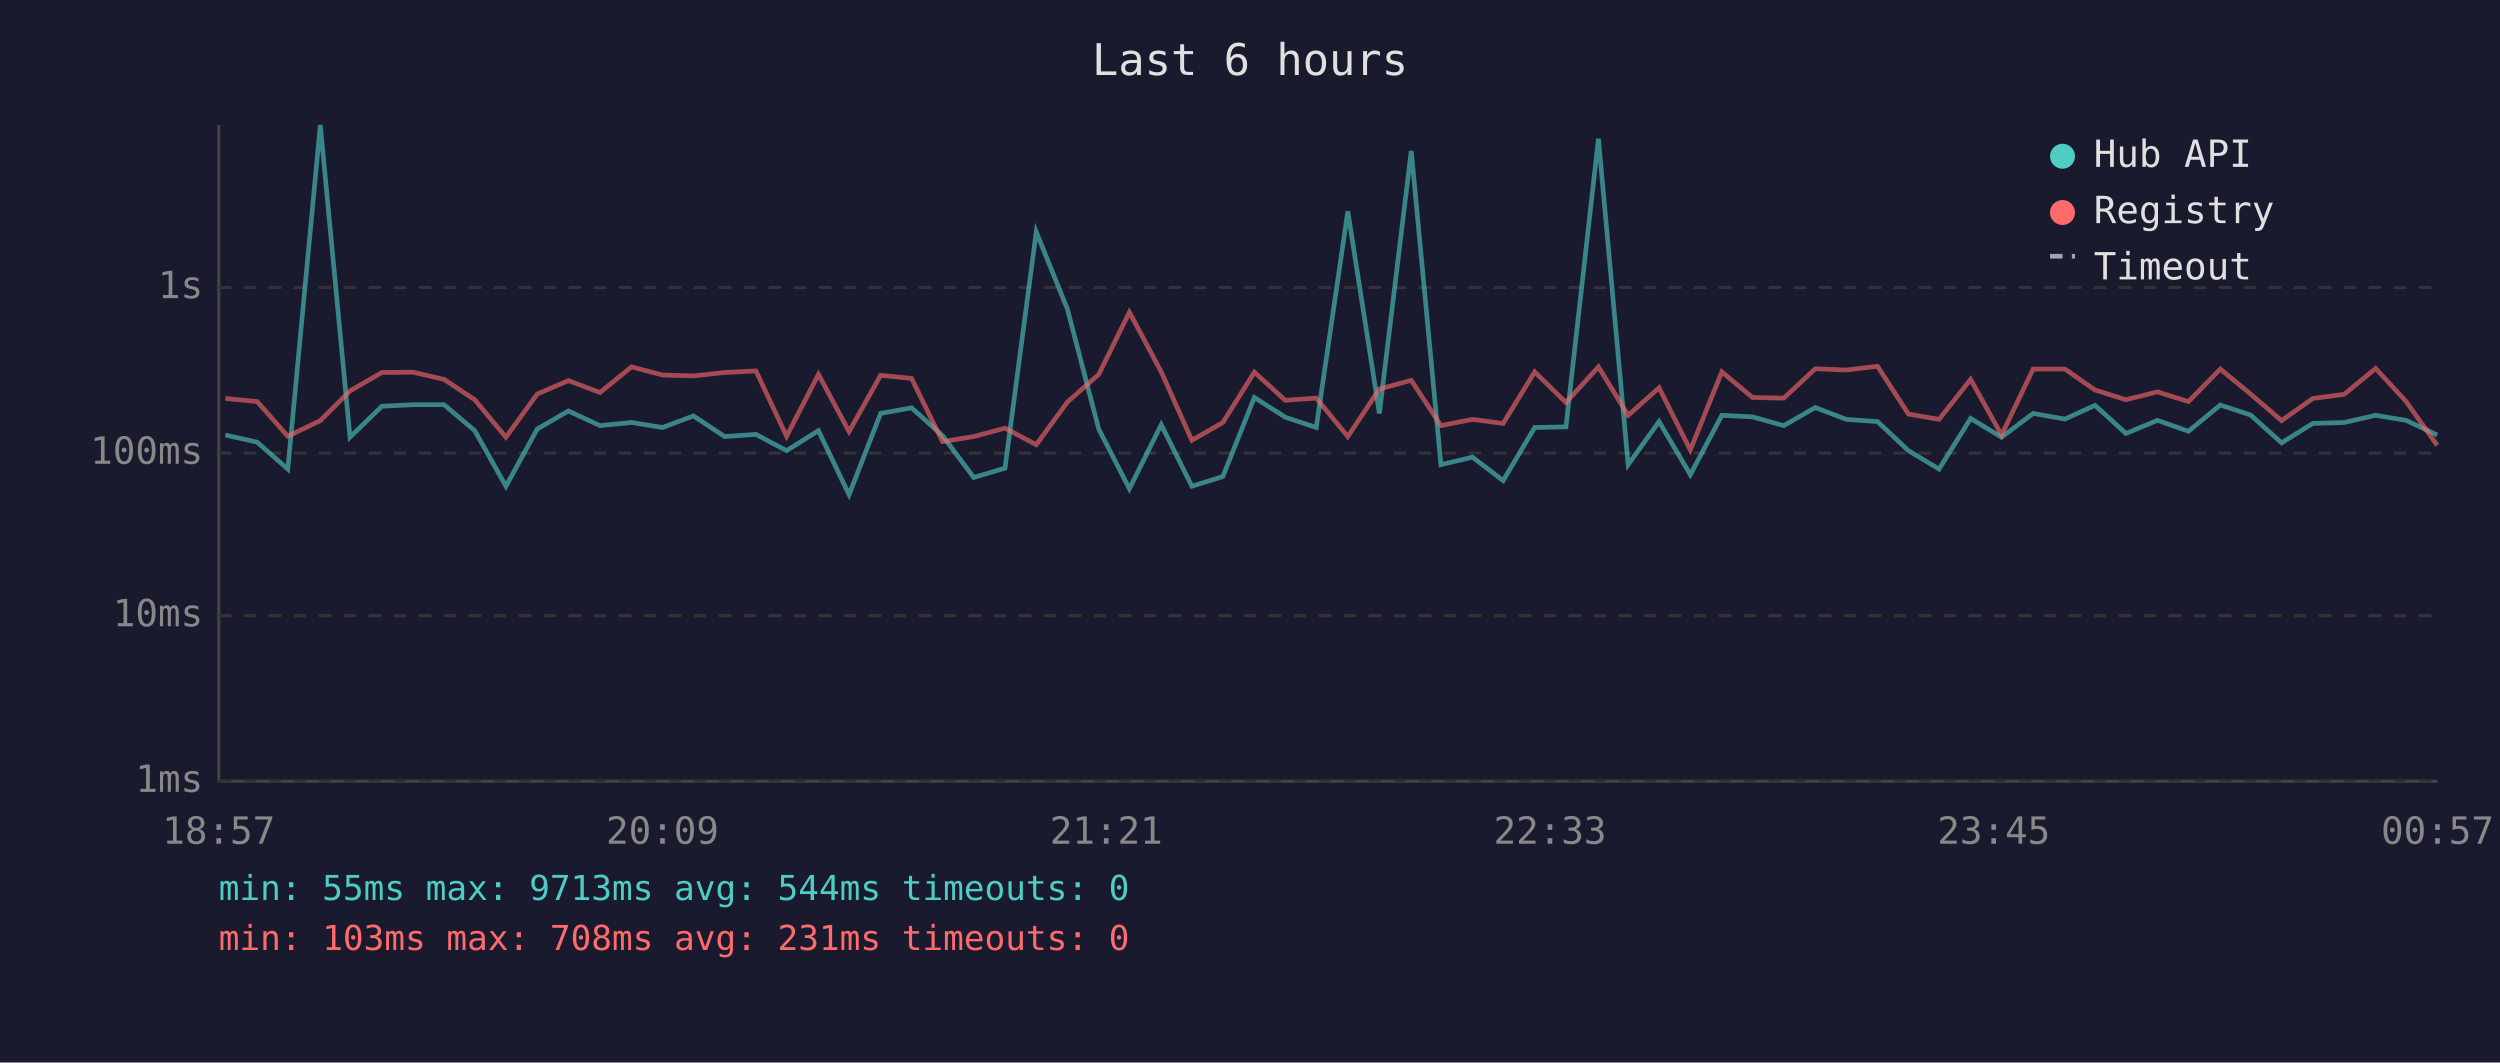
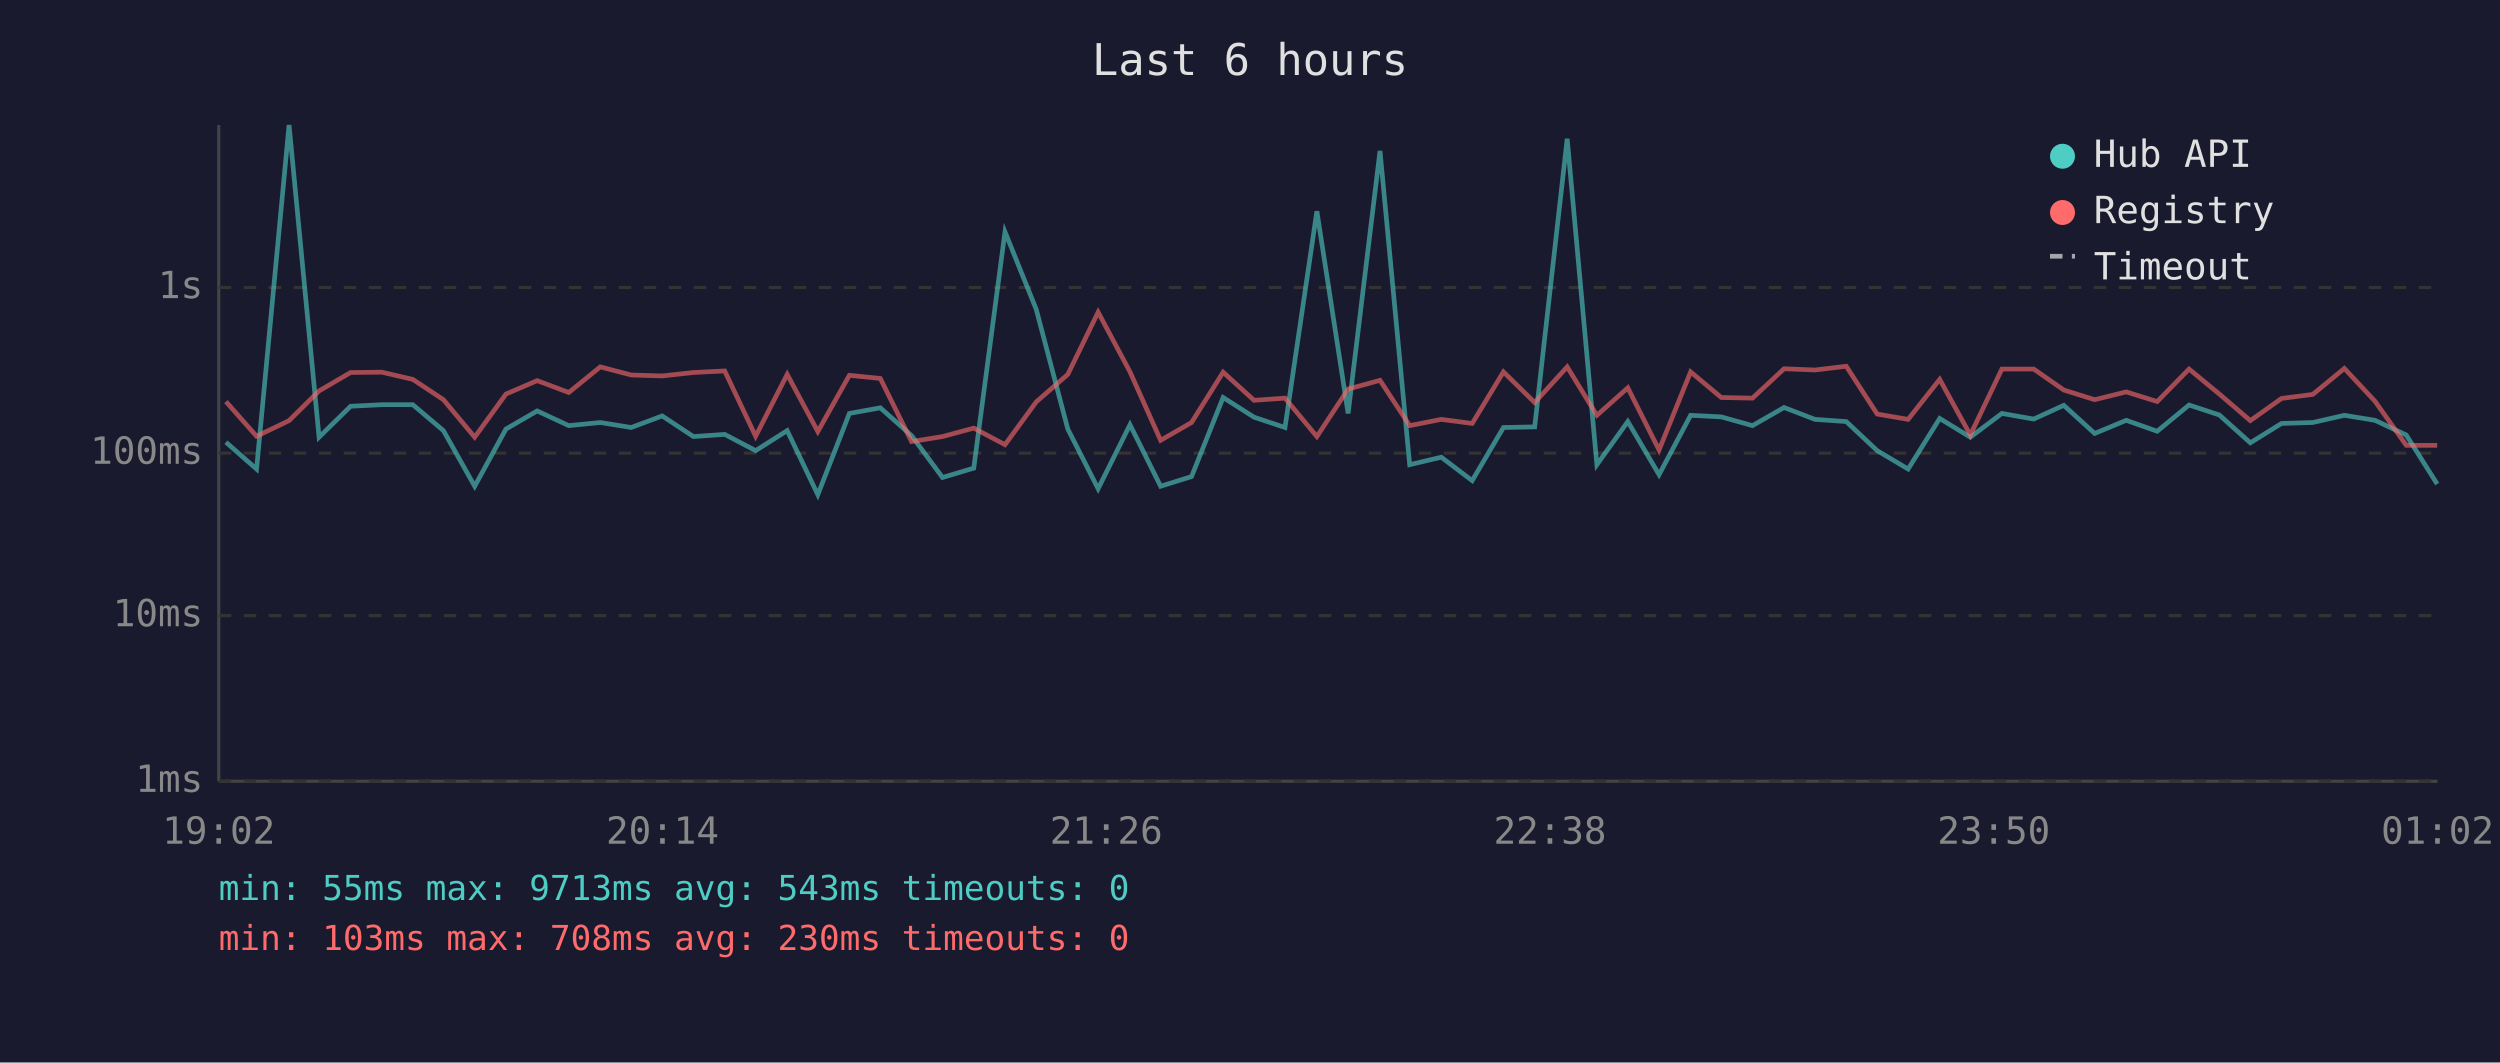
<svg xmlns="http://www.w3.org/2000/svg" viewBox="0 0 800 340" font-family="monospace" font-size="12">
  <rect width="800" height="340" fill="#1a1a2e" />
  <text x="400" y="24" fill="#e0e0e0" font-size="14" text-anchor="middle">Last 6 hours</text>
  <line x1="70" y1="40" x2="70" y2="250" stroke="#444" stroke-width="1" />
  <line x1="70" y1="250" x2="780" y2="250" stroke="#444" stroke-width="1" />
  <line x1="70" y1="250" x2="780" y2="250" stroke="#333" stroke-width="1" stroke-dasharray="4" />
  <text x="65" y="250" fill="#888" text-anchor="end" dominant-baseline="middle">1ms</text>
  <line x1="70" y1="197" x2="780" y2="197" stroke="#333" stroke-width="1" stroke-dasharray="4" />
  <text x="65" y="197" fill="#888" text-anchor="end" dominant-baseline="middle">10ms</text>
  <line x1="70" y1="145" x2="780" y2="145" stroke="#333" stroke-width="1" stroke-dasharray="4" />
  <text x="65" y="145" fill="#888" text-anchor="end" dominant-baseline="middle">100ms</text>
  <line x1="70" y1="92" x2="780" y2="92" stroke="#333" stroke-width="1" stroke-dasharray="4" />
  <text x="65" y="92" fill="#888" text-anchor="end" dominant-baseline="middle">1s</text>
-   <text x="70" y="270" fill="#888" text-anchor="middle">18:57</text>
-   <text x="212" y="270" fill="#888" text-anchor="middle">20:09</text>
-   <text x="354" y="270" fill="#888" text-anchor="middle">21:21</text>
-   <text x="496" y="270" fill="#888" text-anchor="middle">22:33</text>
-   <text x="638" y="270" fill="#888" text-anchor="middle">23:45</text>
-   <text x="780" y="270" fill="#888" text-anchor="middle">00:57</text>
-   <polyline points="72.1,139.2 82.3,141.5 92.1,150.1 102.5,40.0 112.0,139.9 122.2,130.0 132.2,129.5 142.1,129.5 151.9,137.8 161.9,155.6 171.9,137.3 181.9,131.5 192.0,136.2 202.1,135.2 212.0,136.8 221.9,133.1 231.9,139.7 241.9,139.0 251.7,144.2 261.9,137.8 271.7,158.3 281.8,132.3 291.7,130.5 301.6,139.4 311.6,152.8 321.6,149.8 331.6,74.2 341.6,99.0 351.6,137.3 361.4,156.4 371.6,135.9 381.4,155.6 391.3,152.5 401.4,127.2 411.3,133.5 421.2,136.8 431.3,67.6 441.4,132.3 451.6,48.3 461.1,148.7 471.2,146.3 481.0,153.8 491.1,136.8 501.1,136.6 511.5,44.4 521.0,148.7 530.9,134.9 540.9,151.9 551.0,132.9 560.8,133.4 570.8,136.2 580.9,130.4 590.8,134.2 600.8,134.9 610.7,144.2 620.5,150.1 630.6,133.9 640.5,139.9 650.6,132.3 660.8,134.1 670.4,129.7 680.3,138.7 690.4,134.5 700.3,138.0 710.5,129.6 720.2,132.8 730.1,141.7 740.1,135.5 750.1,135.2 760.2,132.9 769.9,134.5 779.9,139.2" fill="none" stroke="#4ecdc4" stroke-width="1.5" opacity="0.6" />
-   <polyline points="72.1,127.5 82.3,128.5 92.1,139.6 102.5,134.6 112.0,125.1 122.2,119.2 132.2,119.1 142.1,121.4 151.9,127.9 161.9,139.9 171.9,126.1 181.9,121.8 192.0,125.6 202.1,117.4 212.0,120.0 221.9,120.3 231.9,119.2 241.9,118.7 251.7,139.6 261.9,119.8 271.7,138.1 281.8,120.1 291.7,121.1 301.6,141.3 311.6,139.7 321.6,137.0 331.6,142.3 341.6,128.6 351.6,119.8 361.4,99.9 371.6,119.0 381.4,140.9 391.3,135.2 401.4,119.1 411.3,128.1 421.2,127.4 431.3,139.7 441.4,124.5 451.6,121.7 461.1,136.2 471.2,134.2 481.0,135.5 491.1,119.0 501.1,128.8 511.5,117.4 521.0,132.9 530.9,124.1 540.9,144.0 551.0,119.0 560.8,127.2 570.8,127.4 580.9,118.0 590.8,118.4 600.8,117.2 610.7,132.5 620.5,134.2 630.6,121.4 640.5,139.2 650.6,118.1 660.8,118.1 670.4,124.8 680.3,127.9 690.4,125.4 700.3,128.5 710.5,118.1 720.2,126.1 730.1,134.6 740.1,127.5 750.1,126.2 760.2,117.9 769.9,128.4 779.9,142.5" fill="none" stroke="#ff6b6b" stroke-width="1.5" opacity="0.6" />
+   <text x="70" y="270" fill="#888" text-anchor="middle">19:02</text>
+   <text x="212" y="270" fill="#888" text-anchor="middle">20:14</text>
+   <text x="354" y="270" fill="#888" text-anchor="middle">21:26</text>
+   <text x="496" y="270" fill="#888" text-anchor="middle">22:38</text>
+   <text x="638" y="270" fill="#888" text-anchor="middle">23:50</text>
+   <text x="780" y="270" fill="#888" text-anchor="middle">01:02</text>
+   <polyline points="72.3,141.5 82.1,150.1 92.5,40.0 102.1,139.9 112.2,130.0 122.2,129.5 132.1,129.5 141.9,137.8 151.9,155.6 161.9,137.3 171.9,131.5 182.0,136.2 192.1,135.2 202.0,136.8 211.9,133.1 221.9,139.7 231.9,139.0 241.8,144.2 251.9,137.8 261.7,158.3 271.8,132.3 281.7,130.5 291.7,139.4 301.6,152.8 311.6,149.8 321.6,74.2 331.6,99.0 341.7,137.3 351.4,156.4 361.6,135.9 371.4,155.6 381.3,152.5 391.4,127.2 401.3,133.5 411.2,136.8 421.4,67.6 431.4,132.3 441.6,48.3 451.1,148.7 461.2,146.3 471.1,153.8 481.1,136.8 491.1,136.6 501.5,44.4 511.0,148.7 520.9,134.9 530.9,151.9 541.0,132.9 550.8,133.4 560.8,136.2 570.9,130.4 580.8,134.2 590.8,134.9 600.7,144.2 610.6,150.1 620.7,133.9 630.5,139.9 640.6,132.3 650.8,134.1 660.4,129.7 670.3,138.7 680.4,134.5 690.3,138.0 700.5,129.6 710.2,132.8 720.1,141.7 730.1,135.5 740.1,135.2 750.2,132.9 760.0,134.5 770.0,139.2 779.9,154.9" fill="none" stroke="#4ecdc4" stroke-width="1.5" opacity="0.6" />
+   <polyline points="72.3,128.5 82.1,139.6 92.5,134.6 102.1,125.1 112.2,119.2 122.2,119.1 132.1,121.4 141.9,127.9 151.9,139.9 161.9,126.1 171.9,121.8 182.0,125.6 192.1,117.4 202.0,120.0 211.9,120.3 221.9,119.2 231.9,118.7 241.8,139.6 251.9,119.8 261.7,138.1 271.8,120.1 281.7,121.1 291.7,141.3 301.6,139.7 311.6,137.0 321.6,142.3 331.6,128.6 341.7,119.8 351.4,99.9 361.6,119.0 371.4,140.9 381.3,135.2 391.4,119.1 401.3,128.1 411.2,127.4 421.4,139.7 431.4,124.5 441.6,121.7 451.1,136.2 461.2,134.2 471.1,135.5 481.1,119.0 491.1,128.8 501.5,117.4 511.0,132.9 520.9,124.1 530.9,144.0 541.0,119.0 550.8,127.2 560.8,127.4 570.9,118.0 580.8,118.4 590.8,117.2 600.7,132.5 610.6,134.2 620.7,121.4 630.5,139.2 640.6,118.1 650.8,118.1 660.4,124.8 670.3,127.9 680.4,125.4 690.3,128.5 700.5,118.1 710.2,126.1 720.1,134.6 730.1,127.5 740.1,126.2 750.2,117.9 760.0,128.4 770.0,142.5 779.9,142.5" fill="none" stroke="#ff6b6b" stroke-width="1.5" opacity="0.6" />
  <circle cx="660" cy="50" r="4" fill="#4ecdc4" />
  <text x="670" y="50" fill="#e0e0e0" dominant-baseline="middle">Hub API</text>
  <circle cx="660" cy="68" r="4" fill="#ff6b6b" />
  <text x="670" y="68" fill="#e0e0e0" dominant-baseline="middle">Registry</text>
  <line x1="656" y1="82" x2="664" y2="82" stroke="#e0e0e0" stroke-width="1.5" stroke-dasharray="4,3" opacity="0.7" />
  <text x="670" y="86" fill="#e0e0e0" dominant-baseline="middle">Timeout</text>
-   <text x="70" y="288" fill="#4ecdc4" font-size="11">min: 55ms  max: 9713ms  avg: 544ms  timeouts: 0</text>
-   <text x="70" y="304" fill="#ff6b6b" font-size="11">min: 103ms  max: 708ms  avg: 231ms  timeouts: 0</text>
+   <text x="70" y="288" fill="#4ecdc4" font-size="11">min: 55ms  max: 9713ms  avg: 543ms  timeouts: 0</text>
+   <text x="70" y="304" fill="#ff6b6b" font-size="11">min: 103ms  max: 708ms  avg: 230ms  timeouts: 0</text>
</svg>
